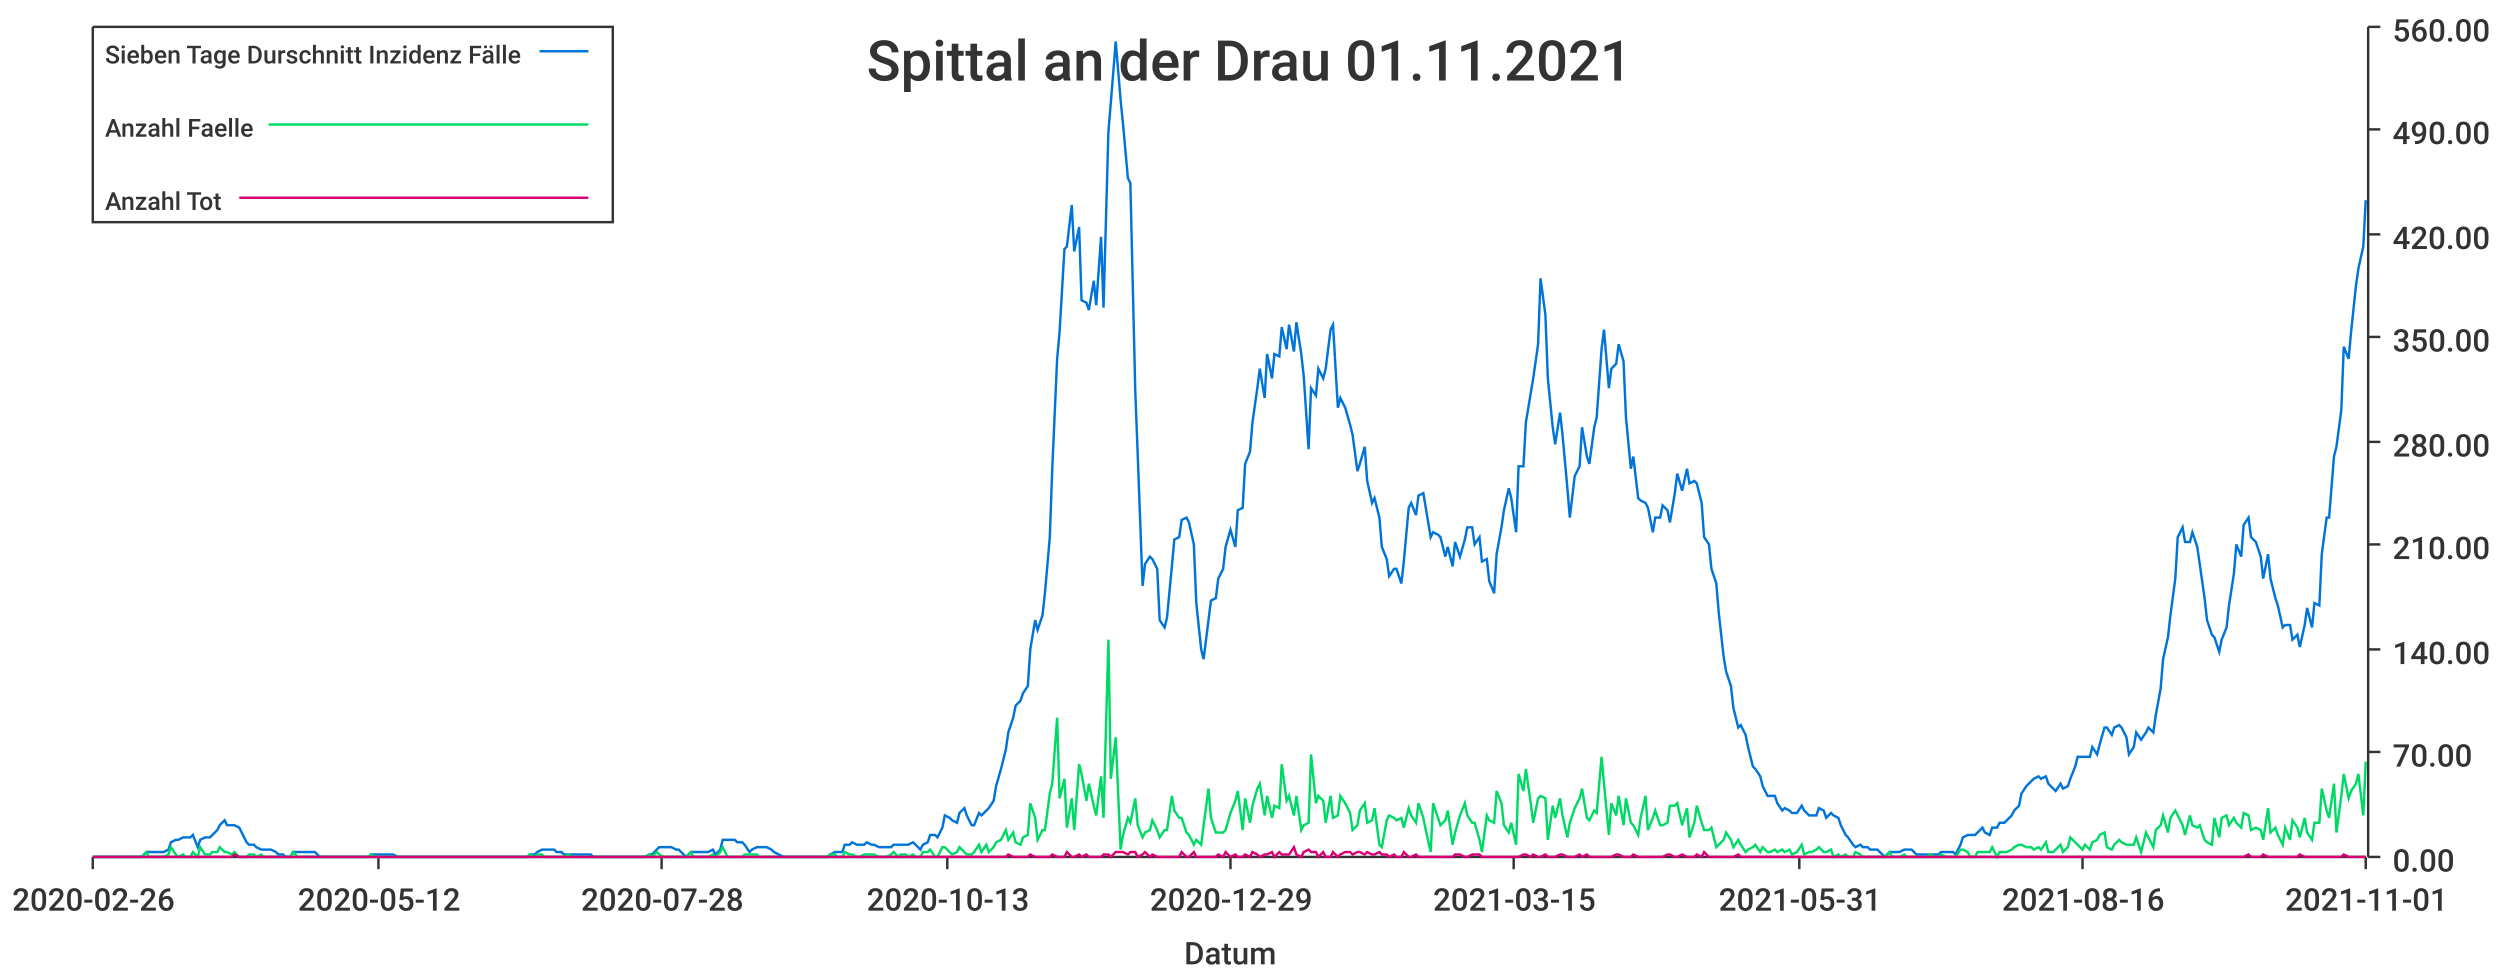
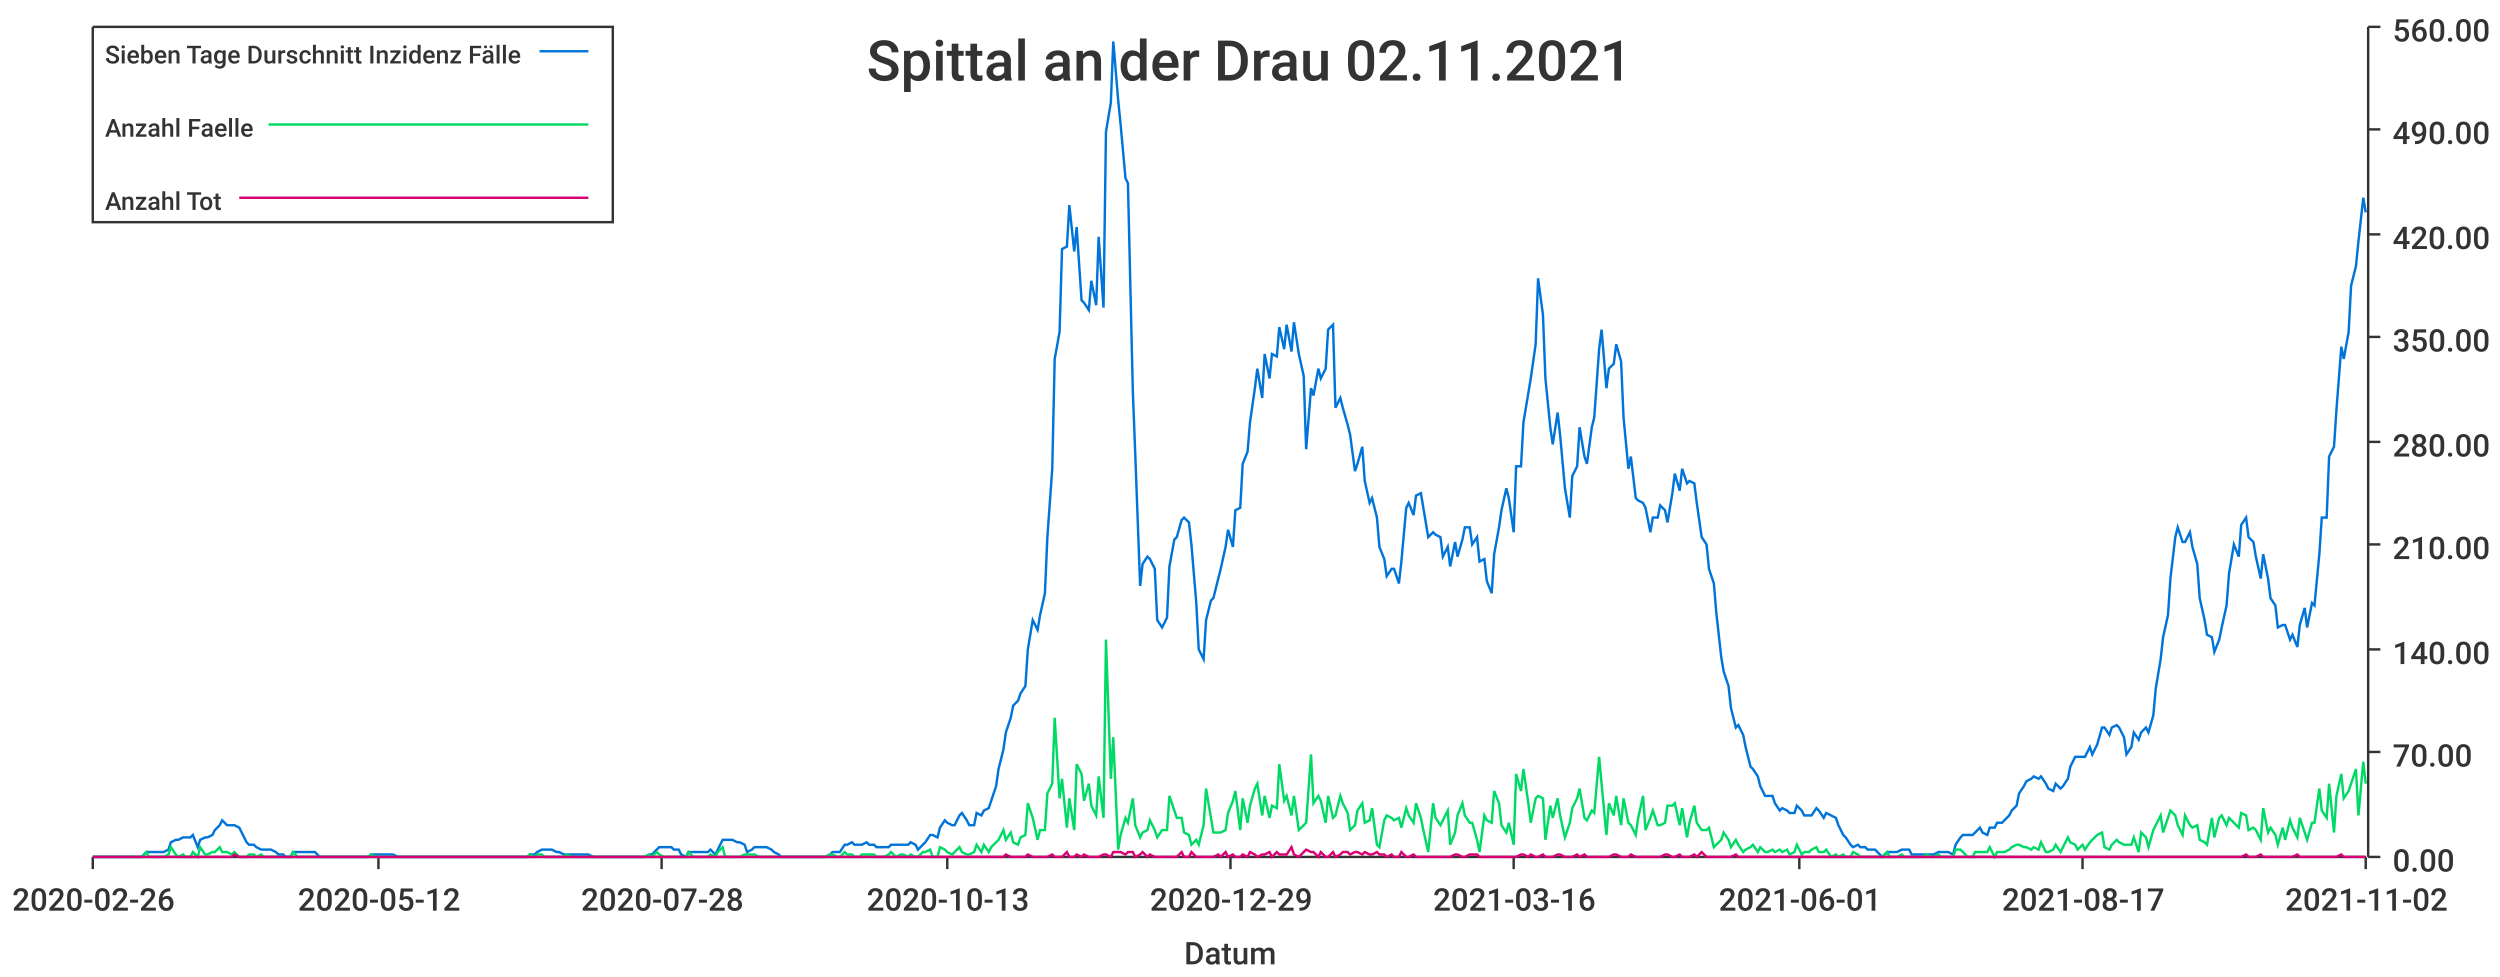
<svg xmlns="http://www.w3.org/2000/svg" width="1024" height="400">\n<path d="M 0 0 L 1024 0 L 1024 400 L 0 400 L 0 0" style="stroke-width:0;stroke:rgba(255,255,255,1.0);fill:rgba(255,255,255,1.0)" />
  <path d="M 38 11 L 969 11 L 969 351 L 38 351 L 38 11" style="stroke-width:0;stroke:rgba(255,255,255,1.0);fill:rgba(255,255,255,1.0)" />
  <path d="M 38 351 L 969 351" style="stroke-width:1;stroke:rgba(51,51,51,1.0);fill:none" />
  <path d="M 38 351 L 38 356" style="stroke-width:1;stroke:rgba(51,51,51,1.0);fill:none" />
  <text x="5" y="373" style="stroke-width:0;stroke:none;fill:rgba(51,51,51,1.0);font-size:12.8px;font-family:'Roboto Medium',sans-serif">2020-02-26</text>
  <path d="M 155 351 L 155 356" style="stroke-width:1;stroke:rgba(51,51,51,1.0);fill:none" />
  <text x="122" y="373" style="stroke-width:0;stroke:none;fill:rgba(51,51,51,1.0);font-size:12.8px;font-family:'Roboto Medium',sans-serif">2020-05-12</text>
  <path d="M 271 351 L 271 356" style="stroke-width:1;stroke:rgba(51,51,51,1.0);fill:none" />
  <text x="238" y="373" style="stroke-width:0;stroke:none;fill:rgba(51,51,51,1.0);font-size:12.8px;font-family:'Roboto Medium',sans-serif">2020-07-28</text>
  <path d="M 388 351 L 388 356" style="stroke-width:1;stroke:rgba(51,51,51,1.0);fill:none" />
  <text x="355" y="373" style="stroke-width:0;stroke:none;fill:rgba(51,51,51,1.0);font-size:12.8px;font-family:'Roboto Medium',sans-serif">2020-10-13</text>
  <path d="M 504 351 L 504 356" style="stroke-width:1;stroke:rgba(51,51,51,1.0);fill:none" />
  <text x="471" y="373" style="stroke-width:0;stroke:none;fill:rgba(51,51,51,1.0);font-size:12.8px;font-family:'Roboto Medium',sans-serif">2020-12-29</text>
  <path d="M 620 351 L 620 356" style="stroke-width:1;stroke:rgba(51,51,51,1.0);fill:none" />
-   <text x="587" y="373" style="stroke-width:0;stroke:none;fill:rgba(51,51,51,1.0);font-size:12.8px;font-family:'Roboto Medium',sans-serif">2021-03-15</text>
+   <text x="587" y="373" style="stroke-width:0;stroke:none;fill:rgba(51,51,51,1.0);font-size:12.8px;font-family:'Roboto Medium',sans-serif">2021-03-16</text>
  <path d="M 737 351 L 737 356" style="stroke-width:1;stroke:rgba(51,51,51,1.0);fill:none" />
-   <text x="704" y="373" style="stroke-width:0;stroke:none;fill:rgba(51,51,51,1.0);font-size:12.8px;font-family:'Roboto Medium',sans-serif">2021-05-31</text>
+   <text x="704" y="373" style="stroke-width:0;stroke:none;fill:rgba(51,51,51,1.0);font-size:12.8px;font-family:'Roboto Medium',sans-serif">2021-06-01</text>
  <path d="M 853 351 L 853 356" style="stroke-width:1;stroke:rgba(51,51,51,1.0);fill:none" />
-   <text x="820" y="373" style="stroke-width:0;stroke:none;fill:rgba(51,51,51,1.0);font-size:12.8px;font-family:'Roboto Medium',sans-serif">2021-08-16</text>
+   <text x="820" y="373" style="stroke-width:0;stroke:none;fill:rgba(51,51,51,1.0);font-size:12.8px;font-family:'Roboto Medium',sans-serif">2021-08-17</text>
  <path d="M 969 351 L 969 356" style="stroke-width:1;stroke:rgba(51,51,51,1.0);fill:none" />
-   <text x="936" y="373" style="stroke-width:0;stroke:none;fill:rgba(51,51,51,1.0);font-size:12.8px;font-family:'Roboto Medium',sans-serif">2021-11-01</text>
+   <text x="936" y="373" style="stroke-width:0;stroke:none;fill:rgba(51,51,51,1.0);font-size:12.8px;font-family:'Roboto Medium',sans-serif">2021-11-02</text>
  <text x="485" y="395" style="stroke-width:0;stroke:none;fill:rgba(51,51,51,1.0);font-size:12.8px;font-family:'Roboto Medium',sans-serif">Datum</text>
  <path d="M 970 351 L 970 11" style="stroke-width:1;stroke:rgba(51,51,51,1.0);fill:none" />
  <path d="M 970 351 L 975 351" style="stroke-width:1;stroke:rgba(51,51,51,1.0);fill:none" />
  <text x="980" y="357" style="stroke-width:0;stroke:none;fill:rgba(51,51,51,1.0);font-size:12.8px;font-family:'Roboto Medium',sans-serif">0.00</text>
  <path d="M 970 308 L 975 308" style="stroke-width:1;stroke:rgba(51,51,51,1.0);fill:none" />
  <text x="980" y="314" style="stroke-width:0;stroke:none;fill:rgba(51,51,51,1.0);font-size:12.8px;font-family:'Roboto Medium',sans-serif">70.00</text>
  <path d="M 970 266 L 975 266" style="stroke-width:1;stroke:rgba(51,51,51,1.0);fill:none" />
  <text x="980" y="272" style="stroke-width:0;stroke:none;fill:rgba(51,51,51,1.0);font-size:12.8px;font-family:'Roboto Medium',sans-serif">140.00</text>
  <path d="M 970 223 L 975 223" style="stroke-width:1;stroke:rgba(51,51,51,1.0);fill:none" />
  <text x="980" y="229" style="stroke-width:0;stroke:none;fill:rgba(51,51,51,1.0);font-size:12.8px;font-family:'Roboto Medium',sans-serif">210.00</text>
  <path d="M 970 181 L 975 181" style="stroke-width:1;stroke:rgba(51,51,51,1.0);fill:none" />
  <text x="980" y="187" style="stroke-width:0;stroke:none;fill:rgba(51,51,51,1.0);font-size:12.8px;font-family:'Roboto Medium',sans-serif">280.00</text>
  <path d="M 970 138 L 975 138" style="stroke-width:1;stroke:rgba(51,51,51,1.0);fill:none" />
  <text x="980" y="144" style="stroke-width:0;stroke:none;fill:rgba(51,51,51,1.0);font-size:12.8px;font-family:'Roboto Medium',sans-serif">350.00</text>
  <path d="M 970 96 L 975 96" style="stroke-width:1;stroke:rgba(51,51,51,1.0);fill:none" />
  <text x="980" y="102" style="stroke-width:0;stroke:none;fill:rgba(51,51,51,1.0);font-size:12.8px;font-family:'Roboto Medium',sans-serif">420.00</text>
  <path d="M 970 53 L 975 53" style="stroke-width:1;stroke:rgba(51,51,51,1.0);fill:none" />
  <text x="980" y="59" style="stroke-width:0;stroke:none;fill:rgba(51,51,51,1.0);font-size:12.8px;font-family:'Roboto Medium',sans-serif">490.00</text>
  <path d="M 970 11 L 975 11" style="stroke-width:1;stroke:rgba(51,51,51,1.0);fill:none" />
  <text x="980" y="17" style="stroke-width:0;stroke:none;fill:rgba(51,51,51,1.0);font-size:12.8px;font-family:'Roboto Medium',sans-serif">560.00</text>
-   <path d="M 38 351 L 40 351 L 42 351 L 43 351 L 45 351 L 46 351 L 48 351 L 49 351 L 51 351 L 52 351 L 54 351 L 55 351 L 57 351 L 58 351 L 60 349 L 61 349 L 63 349 L 64 349 L 66 349 L 67 349 L 69 348 L 70 345 L 72 344 L 73 344 L 75 343 L 76 343 L 78 343 L 79 342 L 81 347 L 82 344 L 84 343 L 86 343 L 87 342 L 89 340 L 90 338 L 92 336 L 93 338 L 95 338 L 96 338 L 98 339 L 99 341 L 101 345 L 102 346 L 104 346 L 105 347 L 107 348 L 108 348 L 110 348 L 111 348 L 113 349 L 114 350 L 116 350 L 117 351 L 119 351 L 120 349 L 122 349 L 123 349 L 125 349 L 126 349 L 128 349 L 129 349 L 131 351 L 133 351 L 134 351 L 136 351 L 137 351 L 139 351 L 140 351 L 142 351 L 143 351 L 145 351 L 146 351 L 148 351 L 149 351 L 151 351 L 152 350 L 154 350 L 155 350 L 157 350 L 158 350 L 160 350 L 161 350 L 163 351 L 164 351 L 166 351 L 167 351 L 169 351 L 170 351 L 172 351 L 173 351 L 175 351 L 176 351 L 178 351 L 180 351 L 181 351 L 183 351 L 184 351 L 186 351 L 187 351 L 189 351 L 190 351 L 192 351 L 193 351 L 195 351 L 196 351 L 198 351 L 199 351 L 201 351 L 202 351 L 204 351 L 205 351 L 207 351 L 208 351 L 210 351 L 211 351 L 213 351 L 214 351 L 216 351 L 217 350 L 219 350 L 220 349 L 222 348 L 223 348 L 225 348 L 227 348 L 228 349 L 230 349 L 231 350 L 233 350 L 234 350 L 236 350 L 237 350 L 239 350 L 240 350 L 242 350 L 243 351 L 245 351 L 246 351 L 248 351 L 249 351 L 251 351 L 252 351 L 254 351 L 255 351 L 257 351 L 258 351 L 260 351 L 261 351 L 263 351 L 264 351 L 266 350 L 267 350 L 269 348 L 270 347 L 272 347 L 274 347 L 275 347 L 277 348 L 278 348 L 280 350 L 281 351 L 283 349 L 284 349 L 286 349 L 287 349 L 289 349 L 290 349 L 292 348 L 293 350 L 295 348 L 296 344 L 298 344 L 299 344 L 301 344 L 302 345 L 304 345 L 305 346 L 307 349 L 308 348 L 310 347 L 311 347 L 313 347 L 314 347 L 316 348 L 317 349 L 319 350 L 321 351 L 322 351 L 324 351 L 325 351 L 327 351 L 328 351 L 330 351 L 331 351 L 333 351 L 334 351 L 336 351 L 337 351 L 339 351 L 340 350 L 342 349 L 343 349 L 345 349 L 346 346 L 348 346 L 349 345 L 351 346 L 352 346 L 354 346 L 355 345 L 357 346 L 358 346 L 360 347 L 361 347 L 363 347 L 365 347 L 366 346 L 368 346 L 369 346 L 371 346 L 372 346 L 374 345 L 375 346 L 377 348 L 378 346 L 380 345 L 381 342 L 383 342 L 384 343 L 386 339 L 387 334 L 389 335 L 390 336 L 392 337 L 393 333 L 395 331 L 396 334 L 398 338 L 399 338 L 401 333 L 402 334 L 404 332 L 405 331 L 407 328 L 408 322 L 410 315 L 412 307 L 413 300 L 415 294 L 416 289 L 418 287 L 419 284 L 421 281 L 422 266 L 424 254 L 425 258 L 427 252 L 428 243 L 430 220 L 431 192 L 433 147 L 434 136 L 436 102 L 437 101 L 439 84 L 440 103 L 442 93 L 443 123 L 445 124 L 446 127 L 448 115 L 449 125 L 451 97 L 452 126 L 454 54 L 455 42 L 457 17 L 459 41 L 460 51 L 462 73 L 463 75 L 465 160 L 466 186 L 468 240 L 469 231 L 471 228 L 472 229 L 474 233 L 475 254 L 477 257 L 478 253 L 480 232 L 481 221 L 483 220 L 484 213 L 486 212 L 487 214 L 489 223 L 490 247 L 492 266 L 493 270 L 495 254 L 496 246 L 498 245 L 499 237 L 501 233 L 502 224 L 504 217 L 506 224 L 507 209 L 509 208 L 510 190 L 512 185 L 513 173 L 515 159 L 516 151 L 518 163 L 519 145 L 521 155 L 522 145 L 524 146 L 525 134 L 527 143 L 528 133 L 530 144 L 531 132 L 533 145 L 534 154 L 536 184 L 537 159 L 539 162 L 540 151 L 542 155 L 543 151 L 545 135 L 546 133 L 548 167 L 549 163 L 551 167 L 553 174 L 554 178 L 556 193 L 557 190 L 559 183 L 560 197 L 562 206 L 563 204 L 565 212 L 566 224 L 568 229 L 569 236 L 571 233 L 572 233 L 574 239 L 575 230 L 577 208 L 578 206 L 580 211 L 581 203 L 583 202 L 584 208 L 586 220 L 587 218 L 589 219 L 590 220 L 592 228 L 593 224 L 595 232 L 596 222 L 598 228 L 600 221 L 601 216 L 603 216 L 604 223 L 606 220 L 607 230 L 609 229 L 610 238 L 612 243 L 613 227 L 615 216 L 616 209 L 618 200 L 619 204 L 621 218 L 622 191 L 624 191 L 625 173 L 627 161 L 628 155 L 630 141 L 631 114 L 633 129 L 634 155 L 636 175 L 637 182 L 639 169 L 640 178 L 642 200 L 643 212 L 645 195 L 647 191 L 648 175 L 650 187 L 651 190 L 653 175 L 654 171 L 656 143 L 657 135 L 659 159 L 660 151 L 662 149 L 663 141 L 665 148 L 666 171 L 668 192 L 669 187 L 671 204 L 672 205 L 674 206 L 675 208 L 677 218 L 678 212 L 680 212 L 681 207 L 683 209 L 684 214 L 686 202 L 687 194 L 689 201 L 691 192 L 692 198 L 694 197 L 695 198 L 697 206 L 698 220 L 700 223 L 701 233 L 703 239 L 704 251 L 706 269 L 707 275 L 709 281 L 710 290 L 712 298 L 713 297 L 715 301 L 716 306 L 718 314 L 719 315 L 721 318 L 722 322 L 724 326 L 725 326 L 727 326 L 728 329 L 730 332 L 731 331 L 733 332 L 734 333 L 736 333 L 738 330 L 739 332 L 741 334 L 742 334 L 744 334 L 745 331 L 747 332 L 748 335 L 750 333 L 751 334 L 753 335 L 754 338 L 756 342 L 757 343 L 759 346 L 760 347 L 762 346 L 763 347 L 765 347 L 766 348 L 768 348 L 769 348 L 771 350 L 772 351 L 774 349 L 775 349 L 777 349 L 778 349 L 780 348 L 781 348 L 783 348 L 785 350 L 786 350 L 788 350 L 789 350 L 791 350 L 792 350 L 794 350 L 795 349 L 797 349 L 798 349 L 800 349 L 801 350 L 803 346 L 804 343 L 806 342 L 807 342 L 809 342 L 810 341 L 812 339 L 813 341 L 815 342 L 816 339 L 818 339 L 819 337 L 821 337 L 822 336 L 824 334 L 825 332 L 827 330 L 828 325 L 830 322 L 832 320 L 833 319 L 835 318 L 836 319 L 838 318 L 839 321 L 841 323 L 842 324 L 844 321 L 845 323 L 847 322 L 848 319 L 850 314 L 851 310 L 853 310 L 854 310 L 856 310 L 857 306 L 859 309 L 860 305 L 862 298 L 863 298 L 865 301 L 866 298 L 868 297 L 869 298 L 871 302 L 872 309 L 874 306 L 875 300 L 877 303 L 879 300 L 880 298 L 882 300 L 883 293 L 885 282 L 886 270 L 888 261 L 889 252 L 891 237 L 892 220 L 894 216 L 895 222 L 897 222 L 898 218 L 900 224 L 901 231 L 903 245 L 904 254 L 906 260 L 907 261 L 909 267 L 910 262 L 912 257 L 913 248 L 915 235 L 916 223 L 918 228 L 919 215 L 921 212 L 922 220 L 924 222 L 926 228 L 927 237 L 929 227 L 930 237 L 932 245 L 933 248 L 935 257 L 936 256 L 938 256 L 939 262 L 941 260 L 942 265 L 944 256 L 945 249 L 947 257 L 948 247 L 950 248 L 951 227 L 953 212 L 954 212 L 956 187 L 957 183 L 959 168 L 960 142 L 962 147 L 963 136 L 965 117 L 966 110 L 968 101 L 969 82" style="stroke-width:1;stroke:rgba(0,116,217,1.0);fill:none" />
-   <path d="M 38 351 L 40 351 L 42 351 L 43 351 L 45 351 L 46 351 L 48 351 L 49 351 L 51 351 L 52 351 L 54 351 L 55 351 L 57 351 L 58 351 L 60 349 L 61 351 L 63 351 L 64 351 L 66 351 L 67 351 L 69 350 L 70 347 L 72 350 L 73 351 L 75 350 L 76 351 L 78 351 L 79 349 L 81 351 L 82 347 L 84 350 L 86 350 L 87 349 L 89 349 L 90 347 L 92 349 L 93 349 L 95 350 L 96 349 L 98 351 L 99 351 L 101 351 L 102 350 L 104 350 L 105 351 L 107 350 L 108 351 L 110 351 L 111 351 L 113 351 L 114 351 L 116 351 L 117 351 L 119 351 L 120 349 L 122 351 L 123 351 L 125 351 L 126 351 L 128 351 L 129 351 L 131 351 L 133 351 L 134 351 L 136 351 L 137 351 L 139 351 L 140 351 L 142 351 L 143 351 L 145 351 L 146 351 L 148 351 L 149 351 L 151 351 L 152 350 L 154 351 L 155 351 L 157 351 L 158 351 L 160 351 L 161 351 L 163 351 L 164 351 L 166 351 L 167 351 L 169 351 L 170 351 L 172 351 L 173 351 L 175 351 L 176 351 L 178 351 L 180 351 L 181 351 L 183 351 L 184 351 L 186 351 L 187 351 L 189 351 L 190 351 L 192 351 L 193 351 L 195 351 L 196 351 L 198 351 L 199 351 L 201 351 L 202 351 L 204 351 L 205 351 L 207 351 L 208 351 L 210 351 L 211 351 L 213 351 L 214 351 L 216 351 L 217 350 L 219 351 L 220 350 L 222 350 L 223 351 L 225 351 L 227 351 L 228 351 L 230 351 L 231 351 L 233 350 L 234 351 L 236 351 L 237 351 L 239 351 L 240 351 L 242 351 L 243 351 L 245 351 L 246 351 L 248 351 L 249 351 L 251 351 L 252 351 L 254 351 L 255 351 L 257 351 L 258 351 L 260 351 L 261 351 L 263 351 L 264 351 L 266 350 L 267 351 L 269 349 L 270 350 L 272 351 L 274 351 L 275 351 L 277 351 L 278 351 L 280 351 L 281 351 L 283 349 L 284 351 L 286 351 L 287 351 L 289 351 L 290 351 L 292 350 L 293 351 L 295 349 L 296 347 L 298 351 L 299 351 L 301 351 L 302 351 L 304 351 L 305 350 L 307 350 L 308 350 L 310 350 L 311 351 L 313 351 L 314 351 L 316 351 L 317 351 L 319 351 L 321 351 L 322 351 L 324 351 L 325 351 L 327 351 L 328 351 L 330 351 L 331 351 L 333 351 L 334 351 L 336 351 L 337 351 L 339 351 L 340 350 L 342 350 L 343 351 L 345 351 L 346 349 L 348 350 L 349 350 L 351 351 L 352 351 L 354 350 L 355 350 L 357 350 L 358 350 L 360 351 L 361 351 L 363 351 L 365 350 L 366 349 L 368 351 L 369 350 L 371 350 L 372 351 L 374 350 L 375 351 L 377 351 L 378 349 L 380 349 L 381 348 L 383 351 L 384 351 L 386 347 L 387 347 L 389 349 L 390 350 L 392 349 L 393 347 L 395 349 L 396 350 L 398 350 L 399 349 L 401 346 L 402 349 L 404 346 L 405 349 L 407 347 L 408 345 L 410 344 L 412 340 L 413 344 L 415 341 L 416 345 L 418 346 L 419 343 L 421 342 L 422 329 L 424 335 L 425 344 L 427 340 L 428 340 L 430 325 L 431 321 L 433 294 L 434 327 L 436 319 L 437 339 L 439 327 L 440 340 L 442 313 L 443 317 L 445 328 L 446 321 L 448 330 L 449 334 L 451 318 L 452 335 L 454 262 L 455 319 L 457 302 L 459 348 L 460 342 L 462 335 L 463 337 L 465 327 L 466 338 L 468 343 L 469 341 L 471 340 L 472 336 L 474 340 L 475 343 L 477 340 L 478 340 L 480 326 L 481 332 L 483 335 L 484 335 L 486 341 L 487 342 L 489 346 L 490 344 L 492 346 L 493 338 L 495 323 L 496 335 L 498 341 L 499 341 L 501 341 L 502 340 L 504 333 L 506 328 L 507 324 L 509 340 L 510 327 L 512 337 L 513 330 L 515 323 L 516 321 L 518 334 L 519 326 L 521 335 L 522 330 L 524 331 L 525 313 L 527 328 L 528 326 L 530 334 L 531 326 L 533 340 L 534 338 L 536 337 L 537 309 L 539 329 L 540 326 L 542 328 L 543 337 L 545 326 L 546 335 L 548 334 L 549 326 L 551 329 L 553 333 L 554 340 L 556 338 L 557 332 L 559 329 L 560 337 L 562 336 L 563 331 L 565 346 L 566 347 L 568 336 L 569 334 L 571 335 L 572 336 L 574 335 L 575 339 L 577 331 L 578 334 L 580 337 L 581 329 L 583 335 L 584 340 L 586 349 L 587 329 L 589 335 L 590 338 L 592 336 L 593 332 L 595 346 L 596 341 L 598 334 L 600 329 L 601 334 L 603 337 L 604 337 L 606 344 L 607 349 L 609 334 L 610 336 L 612 337 L 613 324 L 615 329 L 616 338 L 618 341 L 619 337 L 621 346 L 622 317 L 624 324 L 625 315 L 627 329 L 628 337 L 630 327 L 631 326 L 633 327 L 634 344 L 636 330 L 637 335 L 639 327 L 640 334 L 642 343 L 643 337 L 645 331 L 647 327 L 648 323 L 650 335 L 651 336 L 653 332 L 654 333 L 656 310 L 657 321 L 659 342 L 660 329 L 662 334 L 663 326 L 665 338 L 666 327 L 668 337 L 669 338 L 671 342 L 672 335 L 674 326 L 675 340 L 677 335 L 678 332 L 680 338 L 681 338 L 683 337 L 684 330 L 686 330 L 687 329 L 689 338 L 691 331 L 692 343 L 694 337 L 695 330 L 697 337 L 698 340 L 700 340 L 701 339 L 703 347 L 704 346 L 706 344 L 707 341 L 709 344 L 710 347 L 712 344 L 713 346 L 715 349 L 716 348 L 718 347 L 719 346 L 721 349 L 722 347 L 724 349 L 725 349 L 727 348 L 728 349 L 730 348 L 731 349 L 733 348 L 734 350 L 736 349 L 738 346 L 739 350 L 741 349 L 742 349 L 744 348 L 745 347 L 747 349 L 748 349 L 750 348 L 751 351 L 753 350 L 754 351 L 756 350 L 757 351 L 759 351 L 760 349 L 762 350 L 763 351 L 765 351 L 766 351 L 768 351 L 769 351 L 771 351 L 772 351 L 774 349 L 775 351 L 777 351 L 778 351 L 780 350 L 781 351 L 783 351 L 785 351 L 786 351 L 788 351 L 789 351 L 791 350 L 792 351 L 794 351 L 795 350 L 797 351 L 798 351 L 800 351 L 801 351 L 803 348 L 804 348 L 806 349 L 807 351 L 809 351 L 810 349 L 812 349 L 813 349 L 815 349 L 816 347 L 818 351 L 819 349 L 821 349 L 822 349 L 824 348 L 825 347 L 827 346 L 828 346 L 830 347 L 832 347 L 833 348 L 835 347 L 836 348 L 838 345 L 839 349 L 841 349 L 842 348 L 844 346 L 845 349 L 847 347 L 848 343 L 850 345 L 851 346 L 853 348 L 854 346 L 856 348 L 857 345 L 859 344 L 860 342 L 862 341 L 863 347 L 865 348 L 866 346 L 868 344 L 869 345 L 871 346 L 872 346 L 874 346 L 875 343 L 877 349 L 879 341 L 880 343 L 882 347 L 883 340 L 885 338 L 886 334 L 888 341 L 889 335 L 891 332 L 892 334 L 894 338 L 895 342 L 897 334 L 898 338 L 900 339 L 901 338 L 903 344 L 904 345 L 906 346 L 907 335 L 909 343 L 910 335 L 912 334 L 913 338 L 915 335 L 916 337 L 918 339 L 919 333 L 921 334 L 922 340 L 924 339 L 926 340 L 927 344 L 929 331 L 930 341 L 932 339 L 933 342 L 935 346 L 936 339 L 938 344 L 939 336 L 941 339 L 942 343 L 944 335 L 945 341 L 947 344 L 948 337 L 950 337 L 951 323 L 953 332 L 954 335 L 956 321 L 957 341 L 959 326 L 960 317 L 962 327 L 963 324 L 965 321 L 966 317 L 968 334 L 969 312" style="stroke-width:1;stroke:rgba(0,217,101,1.0);fill:none" />
-   <path d="M 38 351 L 40 351 L 42 351 L 43 351 L 45 351 L 46 351 L 48 351 L 49 351 L 51 351 L 52 351 L 54 351 L 55 351 L 57 351 L 58 351 L 60 351 L 61 351 L 63 351 L 64 351 L 66 351 L 67 351 L 69 351 L 70 351 L 72 351 L 73 351 L 75 351 L 76 351 L 78 351 L 79 351 L 81 351 L 82 351 L 84 351 L 86 351 L 87 351 L 89 351 L 90 351 L 92 351 L 93 351 L 95 351 L 96 350 L 98 351 L 99 351 L 101 351 L 102 351 L 104 351 L 105 351 L 107 351 L 108 351 L 110 351 L 111 351 L 113 351 L 114 351 L 116 351 L 117 351 L 119 351 L 120 351 L 122 351 L 123 351 L 125 351 L 126 351 L 128 351 L 129 351 L 131 351 L 133 351 L 134 351 L 136 351 L 137 351 L 139 351 L 140 351 L 142 351 L 143 351 L 145 351 L 146 351 L 148 351 L 149 351 L 151 351 L 152 351 L 154 351 L 155 351 L 157 351 L 158 351 L 160 351 L 161 351 L 163 351 L 164 351 L 166 351 L 167 351 L 169 351 L 170 351 L 172 351 L 173 351 L 175 351 L 176 351 L 178 351 L 180 351 L 181 351 L 183 351 L 184 351 L 186 351 L 187 351 L 189 351 L 190 351 L 192 351 L 193 351 L 195 351 L 196 351 L 198 351 L 199 351 L 201 351 L 202 351 L 204 351 L 205 351 L 207 351 L 208 351 L 210 351 L 211 351 L 213 351 L 214 351 L 216 351 L 217 351 L 219 351 L 220 351 L 222 351 L 223 351 L 225 351 L 227 351 L 228 351 L 230 351 L 231 351 L 233 351 L 234 351 L 236 351 L 237 351 L 239 351 L 240 351 L 242 351 L 243 351 L 245 351 L 246 351 L 248 351 L 249 351 L 251 351 L 252 351 L 254 351 L 255 351 L 257 351 L 258 351 L 260 351 L 261 351 L 263 351 L 264 351 L 266 351 L 267 351 L 269 351 L 270 351 L 272 351 L 274 351 L 275 351 L 277 351 L 278 351 L 280 351 L 281 351 L 283 351 L 284 351 L 286 351 L 287 351 L 289 351 L 290 351 L 292 351 L 293 351 L 295 351 L 296 351 L 298 351 L 299 351 L 301 351 L 302 351 L 304 351 L 305 351 L 307 351 L 308 351 L 310 351 L 311 351 L 313 351 L 314 351 L 316 351 L 317 351 L 319 351 L 321 351 L 322 351 L 324 351 L 325 351 L 327 351 L 328 351 L 330 351 L 331 351 L 333 351 L 334 351 L 336 351 L 337 351 L 339 351 L 340 351 L 342 351 L 343 351 L 345 351 L 346 351 L 348 351 L 349 351 L 351 351 L 352 351 L 354 351 L 355 351 L 357 351 L 358 351 L 360 351 L 361 351 L 363 351 L 365 351 L 366 351 L 368 351 L 369 351 L 371 351 L 372 351 L 374 351 L 375 351 L 377 351 L 378 351 L 380 351 L 381 351 L 383 351 L 384 351 L 386 351 L 387 351 L 389 351 L 390 351 L 392 351 L 393 351 L 395 351 L 396 351 L 398 351 L 399 351 L 401 351 L 402 351 L 404 351 L 405 351 L 407 351 L 408 351 L 410 351 L 412 351 L 413 350 L 415 351 L 416 351 L 418 351 L 419 351 L 421 351 L 422 350 L 424 351 L 425 351 L 427 351 L 428 351 L 430 351 L 431 350 L 433 351 L 434 351 L 436 351 L 437 349 L 439 351 L 440 351 L 442 350 L 443 351 L 445 350 L 446 351 L 448 351 L 449 351 L 451 351 L 452 350 L 454 350 L 455 351 L 457 349 L 459 349 L 460 349 L 462 350 L 463 349 L 465 349 L 466 351 L 468 350 L 469 349 L 471 351 L 472 350 L 474 351 L 475 351 L 477 351 L 478 351 L 480 351 L 481 351 L 483 351 L 484 349 L 486 351 L 487 351 L 489 349 L 490 351 L 492 351 L 493 351 L 495 351 L 496 351 L 498 351 L 499 350 L 501 351 L 502 349 L 504 351 L 506 350 L 507 351 L 509 351 L 510 350 L 512 351 L 513 349 L 515 350 L 516 351 L 518 350 L 519 350 L 521 349 L 522 351 L 524 349 L 525 350 L 527 350 L 528 350 L 530 347 L 531 350 L 533 351 L 534 349 L 536 348 L 537 349 L 539 349 L 540 351 L 542 349 L 543 351 L 545 351 L 546 349 L 548 351 L 549 350 L 551 349 L 553 349 L 554 350 L 556 349 L 557 349 L 559 350 L 560 349 L 562 350 L 563 350 L 565 349 L 566 350 L 568 350 L 569 351 L 571 350 L 572 351 L 574 351 L 575 349 L 577 351 L 578 351 L 580 350 L 581 351 L 583 351 L 584 351 L 586 351 L 587 351 L 589 351 L 590 351 L 592 351 L 593 351 L 595 351 L 596 350 L 598 350 L 600 351 L 601 351 L 603 350 L 604 350 L 606 350 L 607 351 L 609 351 L 610 351 L 612 351 L 613 351 L 615 351 L 616 351 L 618 351 L 619 351 L 621 351 L 622 351 L 624 350 L 625 350 L 627 351 L 628 350 L 630 351 L 631 351 L 633 350 L 634 351 L 636 351 L 637 351 L 639 350 L 640 350 L 642 351 L 643 351 L 645 351 L 647 350 L 648 351 L 650 350 L 651 351 L 653 351 L 654 351 L 656 351 L 657 351 L 659 351 L 660 351 L 662 350 L 663 350 L 665 351 L 666 351 L 668 351 L 669 350 L 671 351 L 672 351 L 674 351 L 675 351 L 677 351 L 678 351 L 680 351 L 681 351 L 683 350 L 684 350 L 686 351 L 687 351 L 689 350 L 691 351 L 692 351 L 694 351 L 695 350 L 697 351 L 698 349 L 700 351 L 701 351 L 703 351 L 704 351 L 706 351 L 707 351 L 709 351 L 710 351 L 712 350 L 713 351 L 715 351 L 716 351 L 718 351 L 719 351 L 721 351 L 722 351 L 724 351 L 725 351 L 727 351 L 728 351 L 730 351 L 731 351 L 733 351 L 734 351 L 736 351 L 738 351 L 739 351 L 741 351 L 742 351 L 744 351 L 745 351 L 747 351 L 748 351 L 750 351 L 751 351 L 753 351 L 754 351 L 756 351 L 757 351 L 759 351 L 760 351 L 762 351 L 763 351 L 765 351 L 766 351 L 768 351 L 769 351 L 771 351 L 772 351 L 774 351 L 775 351 L 777 351 L 778 351 L 780 351 L 781 351 L 783 351 L 785 351 L 786 351 L 788 351 L 789 351 L 791 351 L 792 351 L 794 351 L 795 351 L 797 351 L 798 351 L 800 351 L 801 351 L 803 351 L 804 351 L 806 351 L 807 351 L 809 351 L 810 351 L 812 351 L 813 351 L 815 351 L 816 351 L 818 351 L 819 351 L 821 351 L 822 351 L 824 351 L 825 351 L 827 351 L 828 351 L 830 351 L 832 351 L 833 351 L 835 351 L 836 351 L 838 351 L 839 351 L 841 351 L 842 351 L 844 351 L 845 351 L 847 351 L 848 351 L 850 351 L 851 351 L 853 351 L 854 351 L 856 351 L 857 351 L 859 351 L 860 351 L 862 351 L 863 351 L 865 351 L 866 351 L 868 351 L 869 351 L 871 351 L 872 351 L 874 351 L 875 351 L 877 351 L 879 351 L 880 351 L 882 351 L 883 351 L 885 351 L 886 351 L 888 351 L 889 351 L 891 351 L 892 351 L 894 351 L 895 351 L 897 351 L 898 351 L 900 351 L 901 351 L 903 351 L 904 351 L 906 351 L 907 351 L 909 351 L 910 351 L 912 351 L 913 351 L 915 351 L 916 351 L 918 351 L 919 351 L 921 350 L 922 351 L 924 351 L 926 351 L 927 350 L 929 351 L 930 351 L 932 351 L 933 351 L 935 351 L 936 351 L 938 351 L 939 351 L 941 351 L 942 350 L 944 351 L 945 351 L 947 351 L 948 351 L 950 351 L 951 351 L 953 351 L 954 351 L 956 351 L 957 351 L 959 351 L 960 350 L 962 351 L 963 351 L 965 351 L 966 351 L 968 351 L 969 351" style="stroke-width:1;stroke:rgba(217,0,116,1.0);fill:none" />
-   <text x="355" y="33" style="stroke-width:0;stroke:none;fill:rgba(51,51,51,1.0);font-size:23.0px;font-family:'Roboto Medium',sans-serif">Spittal an der Drau 01.11.2021</text>
+   <path d="M 38 351 L 40 351 L 42 351 L 43 351 L 45 351 L 46 351 L 48 351 L 49 351 L 51 351 L 52 351 L 54 351 L 55 351 L 57 351 L 58 351 L 60 349 L 61 349 L 63 349 L 64 349 L 66 349 L 67 349 L 69 348 L 70 345 L 72 344 L 73 344 L 75 343 L 76 343 L 78 343 L 79 342 L 81 347 L 82 344 L 84 343 L 85 343 L 87 342 L 88 340 L 90 338 L 91 336 L 93 338 L 95 338 L 96 338 L 98 339 L 99 341 L 101 345 L 102 346 L 104 346 L 105 347 L 107 348 L 108 348 L 110 348 L 111 348 L 113 349 L 114 350 L 116 350 L 117 351 L 119 351 L 120 349 L 122 349 L 123 349 L 125 349 L 126 349 L 128 349 L 129 349 L 131 351 L 132 351 L 134 351 L 135 351 L 137 351 L 138 351 L 140 351 L 141 351 L 143 351 L 144 351 L 146 351 L 147 351 L 149 351 L 151 351 L 152 350 L 154 350 L 155 350 L 157 350 L 158 350 L 160 350 L 161 350 L 163 351 L 164 351 L 166 351 L 167 351 L 169 351 L 170 351 L 172 351 L 173 351 L 175 351 L 176 351 L 178 351 L 179 351 L 181 351 L 182 351 L 184 351 L 185 351 L 187 351 L 188 351 L 190 351 L 191 351 L 193 351 L 194 351 L 196 351 L 197 351 L 199 351 L 200 351 L 202 351 L 204 351 L 205 351 L 207 351 L 208 351 L 210 351 L 211 351 L 213 351 L 214 351 L 216 351 L 217 350 L 219 350 L 220 349 L 222 348 L 223 348 L 225 348 L 226 348 L 228 349 L 229 349 L 231 350 L 232 350 L 234 350 L 235 350 L 237 350 L 238 350 L 240 350 L 241 350 L 243 351 L 244 351 L 246 351 L 247 351 L 249 351 L 250 351 L 252 351 L 253 351 L 255 351 L 256 351 L 258 351 L 260 351 L 261 351 L 263 351 L 264 351 L 266 350 L 267 350 L 269 348 L 270 347 L 272 347 L 273 347 L 275 347 L 276 348 L 278 348 L 279 350 L 281 351 L 282 349 L 284 349 L 285 349 L 287 349 L 288 349 L 290 349 L 291 348 L 293 350 L 294 348 L 296 344 L 297 344 L 299 344 L 300 344 L 302 345 L 303 345 L 305 346 L 306 349 L 308 348 L 309 347 L 311 347 L 313 347 L 314 347 L 316 348 L 317 349 L 319 350 L 320 351 L 322 351 L 323 351 L 325 351 L 326 351 L 328 351 L 329 351 L 331 351 L 332 351 L 334 351 L 335 351 L 337 351 L 338 351 L 340 350 L 341 349 L 343 349 L 344 349 L 346 346 L 347 346 L 349 345 L 350 346 L 352 346 L 353 346 L 355 345 L 356 346 L 358 346 L 359 347 L 361 347 L 362 347 L 364 347 L 365 346 L 367 346 L 369 346 L 370 346 L 372 346 L 373 345 L 375 346 L 376 348 L 378 346 L 379 345 L 381 342 L 382 342 L 384 343 L 385 339 L 387 336 L 388 337 L 390 338 L 391 338 L 393 334 L 394 333 L 396 336 L 397 338 L 399 338 L 400 333 L 402 334 L 403 332 L 405 331 L 406 328 L 408 322 L 409 315 L 411 307 L 412 300 L 414 294 L 415 289 L 417 287 L 418 284 L 420 281 L 421 266 L 423 254 L 425 258 L 426 252 L 428 243 L 429 220 L 431 192 L 432 147 L 434 136 L 435 102 L 437 101 L 438 84 L 440 103 L 441 93 L 443 123 L 444 124 L 446 127 L 447 115 L 449 125 L 450 97 L 452 126 L 453 54 L 455 42 L 456 17 L 458 41 L 459 51 L 461 73 L 462 75 L 464 160 L 465 186 L 467 240 L 468 231 L 470 228 L 471 229 L 473 233 L 474 254 L 476 257 L 478 253 L 479 232 L 481 221 L 482 220 L 484 213 L 485 212 L 487 214 L 488 223 L 490 247 L 491 266 L 493 270 L 494 254 L 496 246 L 497 245 L 499 237 L 500 233 L 502 224 L 503 217 L 505 224 L 506 209 L 508 208 L 509 190 L 511 185 L 512 173 L 514 159 L 515 151 L 517 163 L 518 145 L 520 155 L 521 145 L 523 146 L 524 134 L 526 143 L 527 133 L 529 144 L 530 132 L 532 145 L 534 154 L 535 184 L 537 159 L 538 162 L 540 151 L 541 155 L 543 151 L 544 135 L 546 133 L 547 167 L 549 163 L 550 167 L 552 174 L 553 178 L 555 193 L 556 190 L 558 183 L 559 197 L 561 206 L 562 204 L 564 212 L 565 224 L 567 229 L 568 236 L 570 233 L 571 233 L 573 239 L 574 230 L 576 208 L 577 206 L 579 211 L 580 203 L 582 202 L 583 208 L 585 220 L 587 218 L 588 219 L 590 220 L 591 228 L 593 224 L 594 232 L 596 222 L 597 228 L 599 221 L 600 216 L 602 216 L 603 223 L 605 220 L 606 230 L 608 229 L 609 238 L 611 243 L 612 227 L 614 216 L 615 209 L 617 200 L 618 204 L 620 218 L 621 191 L 623 191 L 624 173 L 626 161 L 627 155 L 629 141 L 630 114 L 632 129 L 633 155 L 635 175 L 636 182 L 638 169 L 639 178 L 641 200 L 643 212 L 644 195 L 646 191 L 647 175 L 649 187 L 650 190 L 652 175 L 653 171 L 655 143 L 656 135 L 658 159 L 659 151 L 661 149 L 662 141 L 664 148 L 665 171 L 667 192 L 668 187 L 670 204 L 671 205 L 673 206 L 674 208 L 676 218 L 677 212 L 679 212 L 680 207 L 682 209 L 683 214 L 685 202 L 686 194 L 688 201 L 689 192 L 691 198 L 692 197 L 694 198 L 695 206 L 697 220 L 699 223 L 700 233 L 702 239 L 703 251 L 705 269 L 706 275 L 708 281 L 709 290 L 711 298 L 712 297 L 714 301 L 715 306 L 717 314 L 718 315 L 720 318 L 721 322 L 723 326 L 724 326 L 726 326 L 727 329 L 729 332 L 730 331 L 732 332 L 733 333 L 735 333 L 736 330 L 738 332 L 739 334 L 741 334 L 742 334 L 744 331 L 745 332 L 747 335 L 748 333 L 750 334 L 752 335 L 753 338 L 755 342 L 756 343 L 758 346 L 759 347 L 761 346 L 762 347 L 764 347 L 765 348 L 767 348 L 768 348 L 770 350 L 771 351 L 773 349 L 774 349 L 776 349 L 777 349 L 779 348 L 780 348 L 782 348 L 783 350 L 785 350 L 786 350 L 788 350 L 789 350 L 791 350 L 792 350 L 794 349 L 795 349 L 797 349 L 798 349 L 800 350 L 801 346 L 803 343 L 804 342 L 806 342 L 808 342 L 809 341 L 811 339 L 812 341 L 814 342 L 815 339 L 817 339 L 818 337 L 820 337 L 821 336 L 823 334 L 824 332 L 826 330 L 827 325 L 829 322 L 830 320 L 832 319 L 833 318 L 835 319 L 836 318 L 838 321 L 839 323 L 841 324 L 842 321 L 844 323 L 845 322 L 847 319 L 848 314 L 850 310 L 851 310 L 853 310 L 854 310 L 856 306 L 857 309 L 859 305 L 861 298 L 862 298 L 864 301 L 865 298 L 867 297 L 868 298 L 870 302 L 871 309 L 873 306 L 874 300 L 876 303 L 877 300 L 879 298 L 880 300 L 882 293 L 883 282 L 885 270 L 886 261 L 888 252 L 889 237 L 891 220 L 892 216 L 894 222 L 895 222 L 897 218 L 898 224 L 900 231 L 901 245 L 903 254 L 904 260 L 906 261 L 907 267 L 909 262 L 910 257 L 912 248 L 913 235 L 915 223 L 917 228 L 918 215 L 920 212 L 921 220 L 923 222 L 924 228 L 926 237 L 927 227 L 929 237 L 930 245 L 932 248 L 933 257 L 935 256 L 936 256 L 938 262 L 939 260 L 941 265 L 942 256 L 944 249 L 945 257 L 947 247 L 948 248 L 950 227 L 951 212 L 953 212 L 954 187 L 956 183 L 957 168 L 959 142 L 960 147 L 962 136 L 963 117 L 965 109 L 966 99 L 968 81 L 969 87" style="stroke-width:1;stroke:rgba(0,116,217,1.0);fill:none" />
+   <path d="M 38 351 L 40 351 L 42 351 L 43 351 L 45 351 L 46 351 L 48 351 L 49 351 L 51 351 L 52 351 L 54 351 L 55 351 L 57 351 L 58 351 L 60 349 L 61 351 L 63 351 L 64 351 L 66 351 L 67 351 L 69 350 L 70 347 L 72 350 L 73 351 L 75 350 L 76 351 L 78 351 L 79 349 L 81 351 L 82 347 L 84 350 L 85 350 L 87 349 L 88 349 L 90 347 L 91 349 L 93 349 L 95 350 L 96 349 L 98 351 L 99 351 L 101 351 L 102 350 L 104 350 L 105 351 L 107 350 L 108 351 L 110 351 L 111 351 L 113 351 L 114 351 L 116 351 L 117 351 L 119 351 L 120 349 L 122 351 L 123 351 L 125 351 L 126 351 L 128 351 L 129 351 L 131 351 L 132 351 L 134 351 L 135 351 L 137 351 L 138 351 L 140 351 L 141 351 L 143 351 L 144 351 L 146 351 L 147 351 L 149 351 L 151 351 L 152 350 L 154 351 L 155 351 L 157 351 L 158 351 L 160 351 L 161 351 L 163 351 L 164 351 L 166 351 L 167 351 L 169 351 L 170 351 L 172 351 L 173 351 L 175 351 L 176 351 L 178 351 L 179 351 L 181 351 L 182 351 L 184 351 L 185 351 L 187 351 L 188 351 L 190 351 L 191 351 L 193 351 L 194 351 L 196 351 L 197 351 L 199 351 L 200 351 L 202 351 L 204 351 L 205 351 L 207 351 L 208 351 L 210 351 L 211 351 L 213 351 L 214 351 L 216 351 L 217 350 L 219 351 L 220 350 L 222 350 L 223 351 L 225 351 L 226 351 L 228 351 L 229 351 L 231 351 L 232 350 L 234 351 L 235 351 L 237 351 L 238 351 L 240 351 L 241 351 L 243 351 L 244 351 L 246 351 L 247 351 L 249 351 L 250 351 L 252 351 L 253 351 L 255 351 L 256 351 L 258 351 L 260 351 L 261 351 L 263 351 L 264 351 L 266 350 L 267 351 L 269 349 L 270 350 L 272 351 L 273 351 L 275 351 L 276 351 L 278 351 L 279 351 L 281 351 L 282 349 L 284 351 L 285 351 L 287 351 L 288 351 L 290 351 L 291 350 L 293 351 L 294 349 L 296 347 L 297 351 L 299 351 L 300 351 L 302 351 L 303 351 L 305 350 L 306 350 L 308 350 L 309 350 L 311 351 L 313 351 L 314 351 L 316 351 L 317 351 L 319 351 L 320 351 L 322 351 L 323 351 L 325 351 L 326 351 L 328 351 L 329 351 L 331 351 L 332 351 L 334 351 L 335 351 L 337 351 L 338 351 L 340 350 L 341 350 L 343 351 L 344 351 L 346 349 L 347 350 L 349 350 L 350 351 L 352 351 L 353 350 L 355 350 L 356 350 L 358 350 L 359 351 L 361 351 L 362 351 L 364 350 L 365 349 L 367 351 L 369 350 L 370 350 L 372 351 L 373 350 L 375 351 L 376 351 L 378 349 L 379 349 L 381 348 L 382 351 L 384 351 L 385 347 L 387 348 L 388 349 L 390 350 L 391 349 L 393 347 L 394 349 L 396 350 L 397 350 L 399 349 L 400 346 L 402 349 L 403 346 L 405 349 L 406 347 L 408 345 L 409 344 L 411 340 L 412 344 L 414 341 L 415 345 L 417 346 L 418 343 L 420 342 L 421 329 L 423 335 L 425 344 L 426 340 L 428 340 L 429 325 L 431 321 L 432 294 L 434 327 L 435 319 L 437 339 L 438 327 L 440 340 L 441 313 L 443 317 L 444 328 L 446 321 L 447 330 L 449 334 L 450 318 L 452 335 L 453 262 L 455 319 L 456 302 L 458 348 L 459 342 L 461 335 L 462 337 L 464 327 L 465 338 L 467 343 L 468 341 L 470 340 L 471 336 L 473 340 L 474 343 L 476 340 L 478 340 L 479 326 L 481 332 L 482 335 L 484 335 L 485 341 L 487 342 L 488 346 L 490 344 L 491 346 L 493 338 L 494 323 L 496 335 L 497 341 L 499 341 L 500 341 L 502 340 L 503 333 L 505 328 L 506 324 L 508 340 L 509 327 L 511 337 L 512 330 L 514 323 L 515 321 L 517 334 L 518 326 L 520 335 L 521 330 L 523 331 L 524 313 L 526 328 L 527 326 L 529 334 L 530 326 L 532 340 L 534 338 L 535 337 L 537 309 L 538 329 L 540 326 L 541 328 L 543 337 L 544 326 L 546 335 L 547 334 L 549 326 L 550 329 L 552 333 L 553 340 L 555 338 L 556 332 L 558 329 L 559 337 L 561 336 L 562 331 L 564 346 L 565 347 L 567 336 L 568 334 L 570 335 L 571 336 L 573 335 L 574 339 L 576 331 L 577 334 L 579 337 L 580 329 L 582 335 L 583 340 L 585 349 L 587 329 L 588 335 L 590 338 L 591 336 L 593 332 L 594 346 L 596 341 L 597 334 L 599 329 L 600 334 L 602 337 L 603 337 L 605 344 L 606 349 L 608 334 L 609 336 L 611 337 L 612 324 L 614 329 L 615 338 L 617 341 L 618 337 L 620 346 L 621 317 L 623 324 L 624 315 L 626 329 L 627 337 L 629 327 L 630 326 L 632 327 L 633 344 L 635 330 L 636 335 L 638 327 L 639 334 L 641 343 L 643 337 L 644 331 L 646 327 L 647 323 L 649 335 L 650 336 L 652 332 L 653 333 L 655 310 L 656 321 L 658 342 L 659 329 L 661 334 L 662 326 L 664 338 L 665 327 L 667 337 L 668 338 L 670 342 L 671 335 L 673 326 L 674 340 L 676 335 L 677 332 L 679 338 L 680 338 L 682 337 L 683 330 L 685 330 L 686 329 L 688 338 L 689 331 L 691 343 L 692 337 L 694 330 L 695 337 L 697 340 L 699 340 L 700 339 L 702 347 L 703 346 L 705 344 L 706 341 L 708 344 L 709 347 L 711 344 L 712 346 L 714 349 L 715 348 L 717 347 L 718 346 L 720 349 L 721 347 L 723 349 L 724 349 L 726 348 L 727 349 L 729 348 L 730 349 L 732 348 L 733 350 L 735 349 L 736 346 L 738 350 L 739 349 L 741 349 L 742 348 L 744 347 L 745 349 L 747 349 L 748 348 L 750 351 L 752 350 L 753 351 L 755 350 L 756 351 L 758 351 L 759 349 L 761 350 L 762 351 L 764 351 L 765 351 L 767 351 L 768 351 L 770 351 L 771 351 L 773 349 L 774 351 L 776 351 L 777 351 L 779 350 L 780 351 L 782 351 L 783 351 L 785 351 L 786 351 L 788 351 L 789 350 L 791 351 L 792 351 L 794 350 L 795 351 L 797 351 L 798 351 L 800 351 L 801 348 L 803 348 L 804 349 L 806 351 L 808 351 L 809 349 L 811 349 L 812 349 L 814 349 L 815 347 L 817 351 L 818 349 L 820 349 L 821 349 L 823 348 L 824 347 L 826 346 L 827 346 L 829 347 L 830 347 L 832 348 L 833 347 L 835 348 L 836 345 L 838 349 L 839 349 L 841 348 L 842 346 L 844 349 L 845 347 L 847 343 L 848 345 L 850 346 L 851 348 L 853 346 L 854 348 L 856 345 L 857 344 L 859 342 L 861 341 L 862 347 L 864 348 L 865 346 L 867 344 L 868 345 L 870 346 L 871 346 L 873 346 L 874 343 L 876 349 L 877 341 L 879 343 L 880 347 L 882 340 L 883 338 L 885 334 L 886 341 L 888 335 L 889 332 L 891 334 L 892 338 L 894 342 L 895 334 L 897 338 L 898 339 L 900 338 L 901 344 L 903 345 L 904 346 L 906 335 L 907 343 L 909 335 L 910 334 L 912 338 L 913 335 L 915 337 L 917 339 L 918 333 L 920 334 L 921 340 L 923 339 L 924 340 L 926 344 L 927 331 L 929 341 L 930 339 L 932 342 L 933 346 L 935 339 L 936 344 L 938 336 L 939 339 L 941 343 L 942 335 L 944 341 L 945 344 L 947 337 L 948 337 L 950 323 L 951 332 L 953 335 L 954 321 L 956 341 L 957 326 L 959 317 L 960 327 L 962 324 L 963 321 L 965 315 L 966 334 L 968 312 L 969 321" style="stroke-width:1;stroke:rgba(0,217,101,1.0);fill:none" />
+   <path d="M 38 351 L 40 351 L 42 351 L 43 351 L 45 351 L 46 351 L 48 351 L 49 351 L 51 351 L 52 351 L 54 351 L 55 351 L 57 351 L 58 351 L 60 351 L 61 351 L 63 351 L 64 351 L 66 351 L 67 351 L 69 351 L 70 351 L 72 351 L 73 351 L 75 351 L 76 351 L 78 351 L 79 351 L 81 351 L 82 351 L 84 351 L 85 351 L 87 351 L 88 351 L 90 351 L 91 351 L 93 351 L 95 351 L 96 350 L 98 351 L 99 351 L 101 351 L 102 351 L 104 351 L 105 351 L 107 351 L 108 351 L 110 351 L 111 351 L 113 351 L 114 351 L 116 351 L 117 351 L 119 351 L 120 351 L 122 351 L 123 351 L 125 351 L 126 351 L 128 351 L 129 351 L 131 351 L 132 351 L 134 351 L 135 351 L 137 351 L 138 351 L 140 351 L 141 351 L 143 351 L 144 351 L 146 351 L 147 351 L 149 351 L 151 351 L 152 351 L 154 351 L 155 351 L 157 351 L 158 351 L 160 351 L 161 351 L 163 351 L 164 351 L 166 351 L 167 351 L 169 351 L 170 351 L 172 351 L 173 351 L 175 351 L 176 351 L 178 351 L 179 351 L 181 351 L 182 351 L 184 351 L 185 351 L 187 351 L 188 351 L 190 351 L 191 351 L 193 351 L 194 351 L 196 351 L 197 351 L 199 351 L 200 351 L 202 351 L 204 351 L 205 351 L 207 351 L 208 351 L 210 351 L 211 351 L 213 351 L 214 351 L 216 351 L 217 351 L 219 351 L 220 351 L 222 351 L 223 351 L 225 351 L 226 351 L 228 351 L 229 351 L 231 351 L 232 351 L 234 351 L 235 351 L 237 351 L 238 351 L 240 351 L 241 351 L 243 351 L 244 351 L 246 351 L 247 351 L 249 351 L 250 351 L 252 351 L 253 351 L 255 351 L 256 351 L 258 351 L 260 351 L 261 351 L 263 351 L 264 351 L 266 351 L 267 351 L 269 351 L 270 351 L 272 351 L 273 351 L 275 351 L 276 351 L 278 351 L 279 351 L 281 351 L 282 351 L 284 351 L 285 351 L 287 351 L 288 351 L 290 351 L 291 351 L 293 351 L 294 351 L 296 351 L 297 351 L 299 351 L 300 351 L 302 351 L 303 351 L 305 351 L 306 351 L 308 351 L 309 351 L 311 351 L 313 351 L 314 351 L 316 351 L 317 351 L 319 351 L 320 351 L 322 351 L 323 351 L 325 351 L 326 351 L 328 351 L 329 351 L 331 351 L 332 351 L 334 351 L 335 351 L 337 351 L 338 351 L 340 351 L 341 351 L 343 351 L 344 351 L 346 351 L 347 351 L 349 351 L 350 351 L 352 351 L 353 351 L 355 351 L 356 351 L 358 351 L 359 351 L 361 351 L 362 351 L 364 351 L 365 351 L 367 351 L 369 351 L 370 351 L 372 351 L 373 351 L 375 351 L 376 351 L 378 351 L 379 351 L 381 351 L 382 351 L 384 351 L 385 351 L 387 351 L 388 351 L 390 351 L 391 351 L 393 351 L 394 351 L 396 351 L 397 351 L 399 351 L 400 351 L 402 351 L 403 351 L 405 351 L 406 351 L 408 351 L 409 351 L 411 351 L 412 350 L 414 351 L 415 351 L 417 351 L 418 351 L 420 351 L 421 350 L 423 351 L 425 351 L 426 351 L 428 351 L 429 351 L 431 350 L 432 351 L 434 351 L 435 351 L 437 349 L 438 351 L 440 351 L 441 350 L 443 351 L 444 350 L 446 351 L 447 351 L 449 351 L 450 351 L 452 350 L 453 350 L 455 351 L 456 349 L 458 349 L 459 349 L 461 350 L 462 349 L 464 349 L 465 351 L 467 350 L 468 349 L 470 351 L 471 350 L 473 351 L 474 351 L 476 351 L 478 351 L 479 351 L 481 351 L 482 351 L 484 349 L 485 351 L 487 351 L 488 349 L 490 351 L 491 351 L 493 351 L 494 351 L 496 351 L 497 351 L 499 350 L 500 351 L 502 349 L 503 351 L 505 350 L 506 351 L 508 351 L 509 350 L 511 351 L 512 349 L 514 350 L 515 351 L 517 350 L 518 350 L 520 349 L 521 351 L 523 349 L 524 350 L 526 350 L 527 350 L 529 347 L 530 350 L 532 351 L 534 349 L 535 348 L 537 349 L 538 349 L 540 351 L 541 349 L 543 351 L 544 351 L 546 349 L 547 351 L 549 350 L 550 349 L 552 349 L 553 350 L 555 349 L 556 349 L 558 350 L 559 349 L 561 350 L 562 350 L 564 349 L 565 350 L 567 350 L 568 351 L 570 350 L 571 351 L 573 351 L 574 349 L 576 351 L 577 351 L 579 350 L 580 351 L 582 351 L 583 351 L 585 351 L 587 351 L 588 351 L 590 351 L 591 351 L 593 351 L 594 351 L 596 350 L 597 350 L 599 351 L 600 351 L 602 350 L 603 350 L 605 350 L 606 351 L 608 351 L 609 351 L 611 351 L 612 351 L 614 351 L 615 351 L 617 351 L 618 351 L 620 351 L 621 351 L 623 350 L 624 350 L 626 351 L 627 350 L 629 351 L 630 351 L 632 350 L 633 351 L 635 351 L 636 351 L 638 350 L 639 350 L 641 351 L 643 351 L 644 351 L 646 350 L 647 351 L 649 350 L 650 351 L 652 351 L 653 351 L 655 351 L 656 351 L 658 351 L 659 351 L 661 350 L 662 350 L 664 351 L 665 351 L 667 351 L 668 350 L 670 351 L 671 351 L 673 351 L 674 351 L 676 351 L 677 351 L 679 351 L 680 351 L 682 350 L 683 350 L 685 351 L 686 351 L 688 350 L 689 351 L 691 351 L 692 351 L 694 350 L 695 351 L 697 349 L 699 351 L 700 351 L 702 351 L 703 351 L 705 351 L 706 351 L 708 351 L 709 351 L 711 350 L 712 351 L 714 351 L 715 351 L 717 351 L 718 351 L 720 351 L 721 351 L 723 351 L 724 351 L 726 351 L 727 351 L 729 351 L 730 351 L 732 351 L 733 351 L 735 351 L 736 351 L 738 351 L 739 351 L 741 351 L 742 351 L 744 351 L 745 351 L 747 351 L 748 351 L 750 351 L 752 351 L 753 351 L 755 351 L 756 351 L 758 351 L 759 351 L 761 351 L 762 351 L 764 351 L 765 351 L 767 351 L 768 351 L 770 351 L 771 351 L 773 351 L 774 351 L 776 351 L 777 351 L 779 351 L 780 351 L 782 351 L 783 351 L 785 351 L 786 351 L 788 351 L 789 351 L 791 351 L 792 351 L 794 351 L 795 351 L 797 351 L 798 351 L 800 351 L 801 351 L 803 351 L 804 351 L 806 351 L 808 351 L 809 351 L 811 351 L 812 351 L 814 351 L 815 351 L 817 351 L 818 351 L 820 351 L 821 351 L 823 351 L 824 351 L 826 351 L 827 351 L 829 351 L 830 351 L 832 351 L 833 351 L 835 351 L 836 351 L 838 351 L 839 351 L 841 351 L 842 351 L 844 351 L 845 351 L 847 351 L 848 351 L 850 351 L 851 351 L 853 351 L 854 351 L 856 351 L 857 351 L 859 351 L 861 351 L 862 351 L 864 351 L 865 351 L 867 351 L 868 351 L 870 351 L 871 351 L 873 351 L 874 351 L 876 351 L 877 351 L 879 351 L 880 351 L 882 351 L 883 351 L 885 351 L 886 351 L 888 351 L 889 351 L 891 351 L 892 351 L 894 351 L 895 351 L 897 351 L 898 351 L 900 351 L 901 351 L 903 351 L 904 351 L 906 351 L 907 351 L 909 351 L 910 351 L 912 351 L 913 351 L 915 351 L 917 351 L 918 351 L 920 350 L 921 351 L 923 351 L 924 351 L 926 350 L 927 351 L 929 351 L 930 351 L 932 351 L 933 351 L 935 351 L 936 351 L 938 351 L 939 351 L 941 350 L 942 351 L 944 351 L 945 351 L 947 351 L 948 351 L 950 351 L 951 351 L 953 351 L 954 351 L 956 351 L 957 351 L 959 350 L 960 351 L 962 351 L 963 351 L 965 351 L 966 351 L 968 351 L 969 351" style="stroke-width:1;stroke:rgba(217,0,116,1.0);fill:none" />
+   <text x="355" y="33" style="stroke-width:0;stroke:none;fill:rgba(51,51,51,1.0);font-size:23.0px;font-family:'Roboto Medium',sans-serif">Spittal an der Drau 02.11.2021</text>
  <path d="M 38 11 L 251 11 L 251 91 L 38 91 L 38 11" style="stroke-width:1;stroke:rgba(51,51,51,1.0);fill:rgba(255,255,255,1.0)" />
  <text x="43" y="26" style="stroke-width:0;stroke:none;fill:rgba(51,51,51,1.0);font-size:10.2px;font-family:'Roboto Medium',sans-serif">Sieben Tage Durschnitt Inzidenz Fälle</text>
  <path d="M 221 21 L 241 21" style="stroke-width:1;stroke:rgba(0,116,217,1.0);fill:none" />
  <text x="43" y="56" style="stroke-width:0;stroke:none;fill:rgba(51,51,51,1.0);font-size:10.2px;font-family:'Roboto Medium',sans-serif">Anzahl Faelle</text>
  <path d="M 110 51 L 241 51" style="stroke-width:1;stroke:rgba(0,217,101,1.0);fill:none" />
  <text x="43" y="86" style="stroke-width:0;stroke:none;fill:rgba(51,51,51,1.0);font-size:10.2px;font-family:'Roboto Medium',sans-serif">Anzahl Tot</text>
  <path d="M 98 81 L 241 81" style="stroke-width:1;stroke:rgba(217,0,116,1.0);fill:none" />
</svg>
